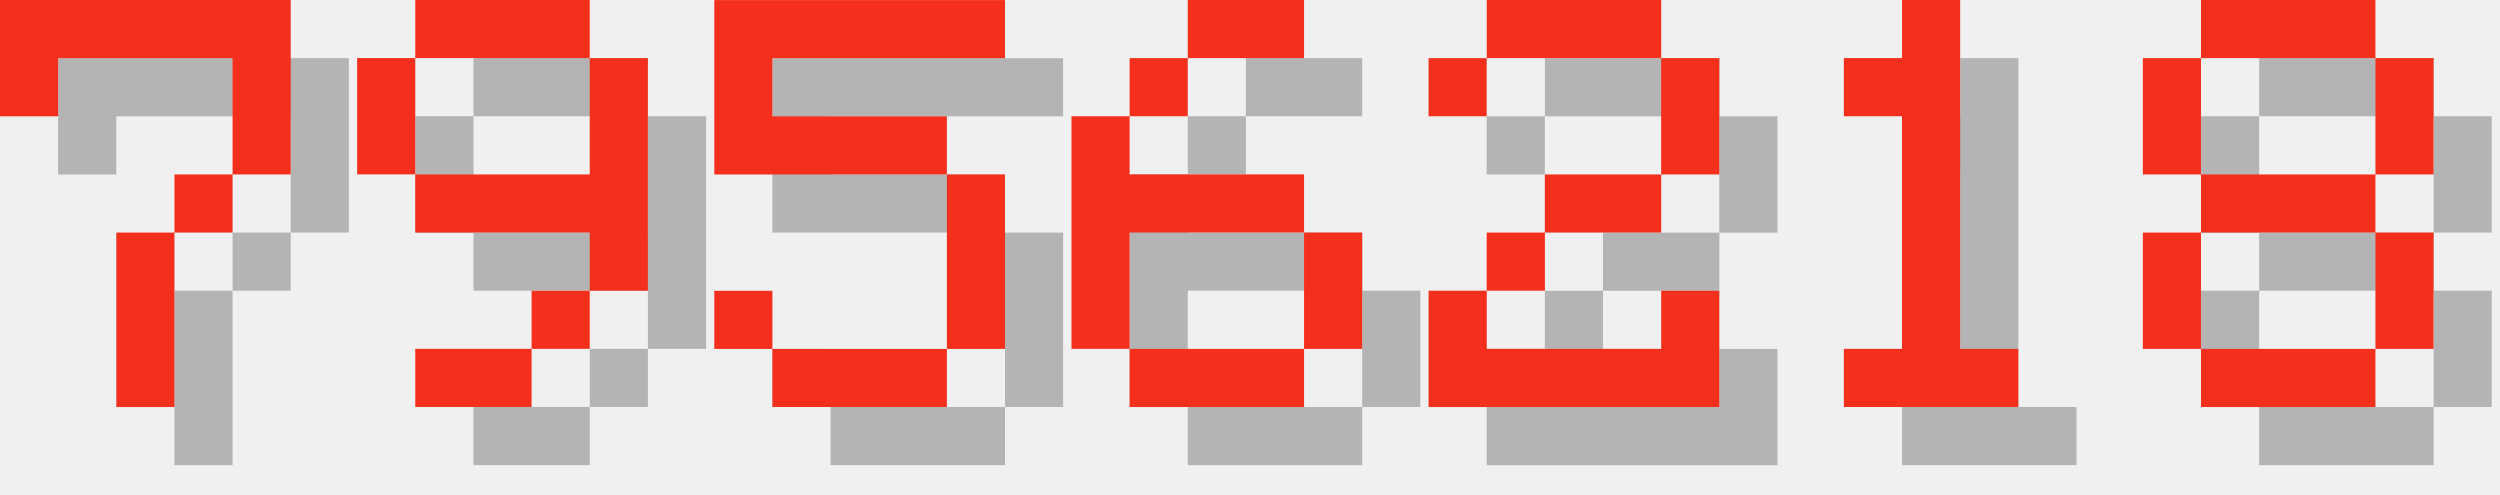
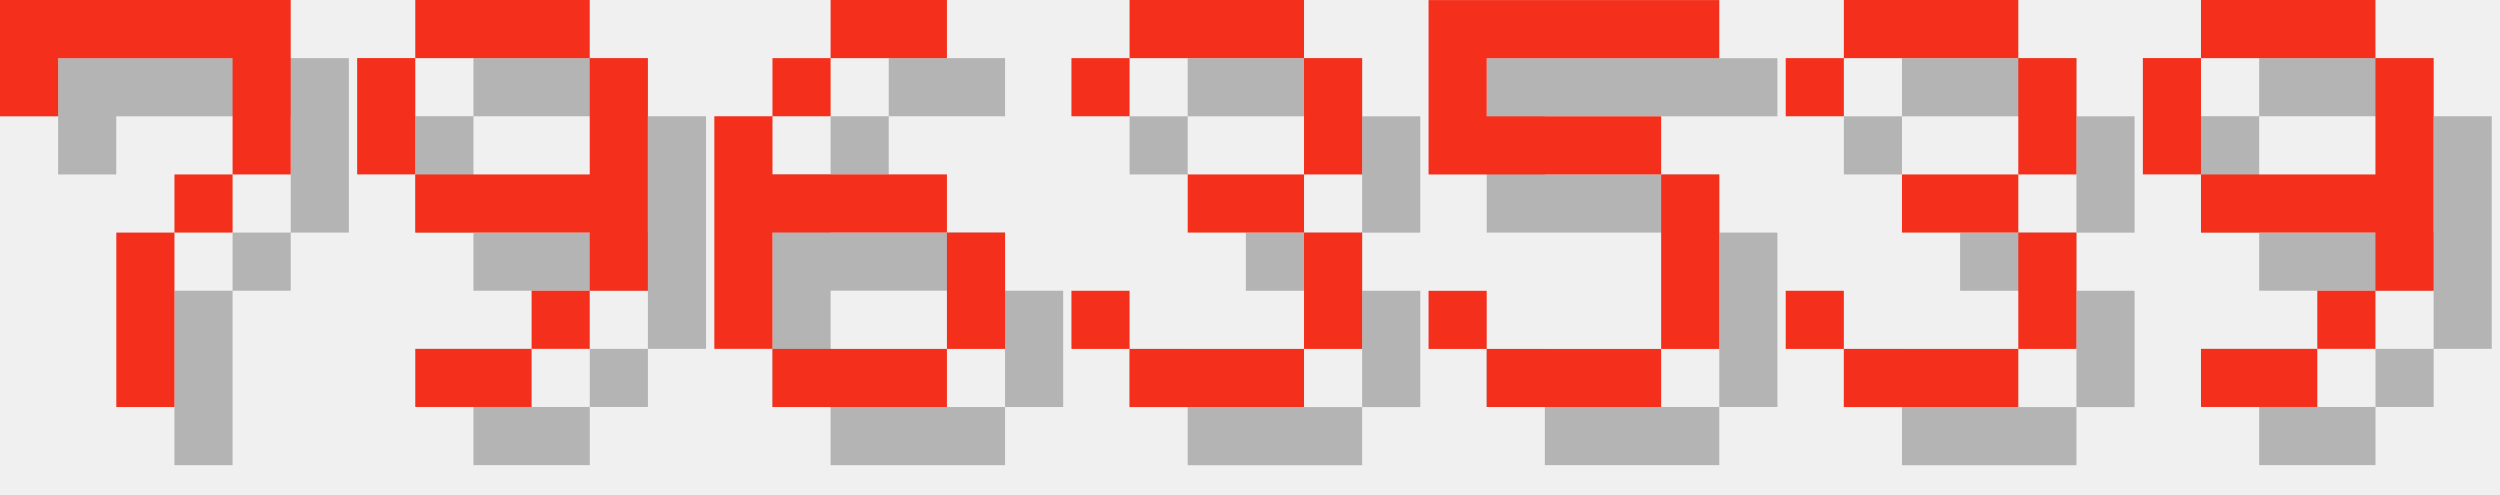
<svg xmlns="http://www.w3.org/2000/svg" version="1.1" width="182.0" height="36">
  <style>
        .text-foreground {
            fill: #F4301C;
        }
        .text-shadow {
            fill: #000000;
            fill-opacity: 0.25;
        }
    </style>
  <g class="digit" id="digit_7" transform="translate(0.0, 0), scale(4)">
    <path id="digit_7_shadow" class="text-shadow" d="m1.058 1.058 2e-6 2.117h1.058v-1.058h3.175v1.058l2e-7 1.058h-1.058v1.058h-1.058l4e-7 3.175 1.058 1e-7v-3.175h1.058v-1.058h1.058l5e-7 -1.058v-2.117z" fill-opacity=".5" style="paint-order:stroke fill markers" />
    <path id="digit_7_fg" class="text-foreground" d="m0 0 2e-6 2.117h1.058v-1.058h3.175v1.058l2e-7 1.058h-1.058v1.058h-1.058l4e-7 3.175 1.058 1e-7v-3.175h1.058v-1.058h1.058l5e-7 -1.058v-2.117z" fill="#fff" style="paint-order:stroke fill markers" />
  </g>
  <g class="digit" id="digit_9" transform="translate(26.0, 0), scale(4)">
    <path id="digit_9_shadow" class="text-shadow" d="m2.117 1.058v1.058h3.175v-1.058h-3.175zm3.175 1.058v2.117h-3.175v1.058h3.175v1.058h1.058v-4.233h-1.058zm0 4.233h-1.058v1.058h1.058v-1.058zm-1.058 1.058h-2.117v1.058h2.117v-1.058zm-2.117-3.175v-2.117h-1.058v2.117h1.058z" fill-opacity=".5" style="paint-order:stroke fill markers" />
    <path id="digit_9_fg" class="text-foreground" d="m1.058 0v1.058h3.175v-1.058h-3.175zm3.175 1.058v2.117h-3.175v1.058h3.175v1.058h1.058v-4.233h-1.058zm0 4.233h-1.058v1.058h1.058v-1.058zm-1.058 1.058h-2.117v1.058h2.117v-1.058zm-2.117-3.175v-2.117h-1.058v2.117h1.058z" fill="#fff" style="paint-order:stroke fill markers" />
  </g>
-   <g class="digit" id="digit_5" transform="translate(52.0, 0), scale(4)">
+   <g class="digit" id="digit_6" transform="translate(52.0, 0), scale(4)">
+     <path id="digit_6_shadow" class="text-shadow" d="m3.175 1.058v1.058h2.117v-1.058h-2.117zm0 1.058h-1.058v1.058h1.058v-1.058zm-1.058 1.058h-1.058v4.233h1.058v-2.117h3.175v-1.058h-3.175v-1.058zm3.175 2.117v2.117h1.058v-2.117h-1.058zm0 2.117h-3.175v1.058h3.175v-1.058z" fill-opacity=".5" style="paint-order:stroke fill markers" />
+     <path id="digit_6_fg" class="text-foreground" d="m2.117 0v1.058h2.117v-1.058h-2.117zm0 1.058h-1.058v1.058h1.058v-1.058zm-1.058 1.058h-1.058v4.233h1.058v-2.117h3.175v-1.058h-3.175v-1.058zm3.175 2.117v2.117h1.058v-2.117h-1.058zm0 2.117h-3.175v1.058h3.175v-1.058z" fill="#fff" style="paint-order:stroke fill markers" />
+   </g>
+   <g class="digit" id="digit_3" transform="translate(78.0, 0), scale(4)">
+     <path id="digit_3_shadow" class="text-shadow" d="m1.058 2.117v1.058h1.058v-1.058h3.175v2.117h-2.117v1.058h2.117v2.117h-3.175v-1.058h-1.058v1.058h1.058v1.058h3.175v-1.058h1.058v-2.117h-1.058v-1.058h1.058v-2.117h-1.058v-1.058h-3.175v1.058h-1.058z" fill-opacity=".5" style="paint-order:stroke fill markers" />
+     <path id="digit_3_fg" class="text-foreground" d="m0 1.058v1.058h1.058v-1.058h3.175v2.117h-2.117v1.058h2.117v2.117h-3.175v-1.058h-1.058v1.058h1.058v1.058h3.175v-1.058h1.058v-2.117h-1.058v-1.058h1.058v-2.117h-1.058v-1.058h-3.175v1.058h-1.058z" fill="#fff" style="paint-order:stroke fill markers" />
+   </g>
+   <g class="digit" id="digit_5" transform="translate(104.0, 0), scale(4)">
    <path id="digit_5_shadow" class="text-shadow" d="m1.058 1.058v3.175h4.233v3.175h-3.175v-1.058h-1.058v1.058h1.058v1.058h3.175v-1.058h1.058v-3.175h-1.058v-1.058h-3.175v-1.058h4.233v-1.058h-5.292z" fill-opacity=".5" style="paint-order:stroke fill markers" />
    <path id="digit_5_fg" class="text-foreground" d="m0 0v3.175h4.233v3.175h-3.175v-1.058h-1.058v1.058h1.058v1.058h3.175v-1.058h1.058v-3.175h-1.058v-1.058h-3.175v-1.058h4.233v-1.058h-5.292z" fill="#fff" style="paint-order:stroke fill markers" />
  </g>
-   <g class="digit" id="digit_6" transform="translate(78.0, 0), scale(4)">
-     <path id="digit_6_shadow" class="text-shadow" d="m3.175 1.058v1.058h2.117v-1.058h-2.117zm0 1.058h-1.058v1.058h1.058v-1.058zm-1.058 1.058h-1.058v4.233h1.058v-2.117h3.175v-1.058h-3.175v-1.058zm3.175 2.117v2.117h1.058v-2.117h-1.058zm0 2.117h-3.175v1.058h3.175v-1.058z" fill-opacity=".5" style="paint-order:stroke fill markers" />
-     <path id="digit_6_fg" class="text-foreground" d="m2.117 0v1.058h2.117v-1.058h-2.117zm0 1.058h-1.058v1.058h1.058v-1.058zm-1.058 1.058h-1.058v4.233h1.058v-2.117h3.175v-1.058h-3.175v-1.058zm3.175 2.117v2.117h1.058v-2.117h-1.058zm0 2.117h-3.175v1.058h3.175v-1.058z" fill="#fff" style="paint-order:stroke fill markers" />
+   <g class="digit" id="digit_3" transform="translate(130.0, 0), scale(4)">
+     <path id="digit_3_shadow" class="text-shadow" d="m1.058 2.117v1.058h1.058v-1.058h3.175v2.117h-2.117v1.058h2.117v2.117h-3.175v-1.058h-1.058v1.058h1.058v1.058h3.175v-1.058h1.058v-2.117h-1.058v-1.058h1.058v-2.117h-1.058v-1.058h-3.175v1.058h-1.058z" fill-opacity=".5" style="paint-order:stroke fill markers" />
+     <path id="digit_3_fg" class="text-foreground" d="m0 1.058v1.058h1.058v-1.058h3.175v2.117h-2.117v1.058h2.117v2.117h-3.175v-1.058h-1.058v1.058h1.058v1.058h3.175v-1.058h1.058v-2.117h-1.058v-1.058h1.058v-2.117h-1.058v-1.058h-3.175v1.058h-1.058z" fill="#fff" style="paint-order:stroke fill markers" />
  </g>
-   <g class="digit" id="digit_2" transform="translate(104.0, 0), scale(4)">
-     <path id="digit_2_shadow" class="text-shadow" d="m1.058 2.117v1.058h1.058v-1.058h3.175v2.117h-2.117v1.058h-1.058v1.058h-1.058v2.117h5.292v-2.117h-1.058v1.058h-3.175v-1.058h1.058v-1.058h2.117v-1.058h1.058v-2.117h-1.058v-1.058h-3.175v1.058h-1.058z" fill-opacity=".5" style="paint-order:stroke fill markers" />
-     <path id="digit_2_fg" class="text-foreground" d="m0 1.058v1.058h1.058v-1.058h3.175v2.117h-2.117v1.058h-1.058v1.058h-1.058v2.117h5.292v-2.117h-1.058v1.058h-3.175v-1.058h1.058v-1.058h2.117v-1.058h1.058v-2.117h-1.058v-1.058h-3.175v1.058h-1.058z" fill="#fff" style="paint-order:stroke fill markers" />
-   </g>
-   <g class="digit" id="digit_1" transform="translate(130.0, 0), scale(4)">
-     <path id="digit_1_shadow" class="text-shadow" d="m2.117 2.117v1.058h1.058v4.233h-1.058v1.058h3.175v-1.058h-1.058v-6.35h-1.058v1.058h-1.058z" fill-opacity=".5" style="paint-order:stroke fill markers" />
-     <path id="digit_1_fg" class="text-foreground" d="m1.058 1.058v1.058h1.058v4.233h-1.058v1.058h3.175v-1.058h-1.058v-6.35h-1.058v1.058h-1.058z" fill="#fff" style="paint-order:stroke fill markers" />
-   </g>
-   <g class="digit" id="digit_8" transform="translate(156.0, 0), scale(4)">
-     <path id="digit_8_shadow" class="text-shadow" d="m2.117 1.058v1.058h3.175v-1.058h-3.175zm3.175 1.058v2.117h1.058v-2.117h-1.058zm0 2.117h-3.175v1.058h3.175v-1.058zm0 1.058v2.117h1.058v-2.117h-1.058zm0 2.117h-3.175v1.058h3.175v-1.058zm-3.175 0v-2.117h-1.058v2.117h1.058zm0-3.175v-2.117h-1.058v2.117h1.058z" fill-opacity=".5" style="paint-order:stroke fill markers" />
-     <path id="digit_8_fg" class="text-foreground" d="m1.058 0v1.058h3.175v-1.058h-3.175zm3.175 1.058v2.117h1.058v-2.117h-1.058zm0 2.117h-3.175v1.058h3.175v-1.058zm0 1.058v2.117h1.058v-2.117h-1.058zm0 2.117h-3.175v1.058h3.175v-1.058zm-3.175 0v-2.117h-1.058v2.117h1.058zm0-3.175v-2.117h-1.058v2.117h1.058z" fill="#fff" style="paint-order:stroke fill markers" />
+   <g class="digit" id="digit_9" transform="translate(156.0, 0), scale(4)">
+     <path id="digit_9_shadow" class="text-shadow" d="m2.117 1.058v1.058h3.175v-1.058h-3.175zm3.175 1.058v2.117h-3.175v1.058h3.175v1.058h1.058v-4.233h-1.058zm0 4.233h-1.058v1.058h1.058v-1.058zm-1.058 1.058h-2.117v1.058h2.117v-1.058zm-2.117-3.175v-2.117h-1.058v2.117h1.058z" fill-opacity=".5" style="paint-order:stroke fill markers" />
+     <path id="digit_9_fg" class="text-foreground" d="m1.058 0v1.058h3.175v-1.058h-3.175zm3.175 1.058v2.117h-3.175v1.058h3.175v1.058h1.058v-4.233h-1.058zm0 4.233h-1.058v1.058h1.058v-1.058zm-1.058 1.058h-2.117v1.058h2.117v-1.058zm-2.117-3.175v-2.117h-1.058v2.117h1.058z" fill="#fff" style="paint-order:stroke fill markers" />
  </g>
</svg>
